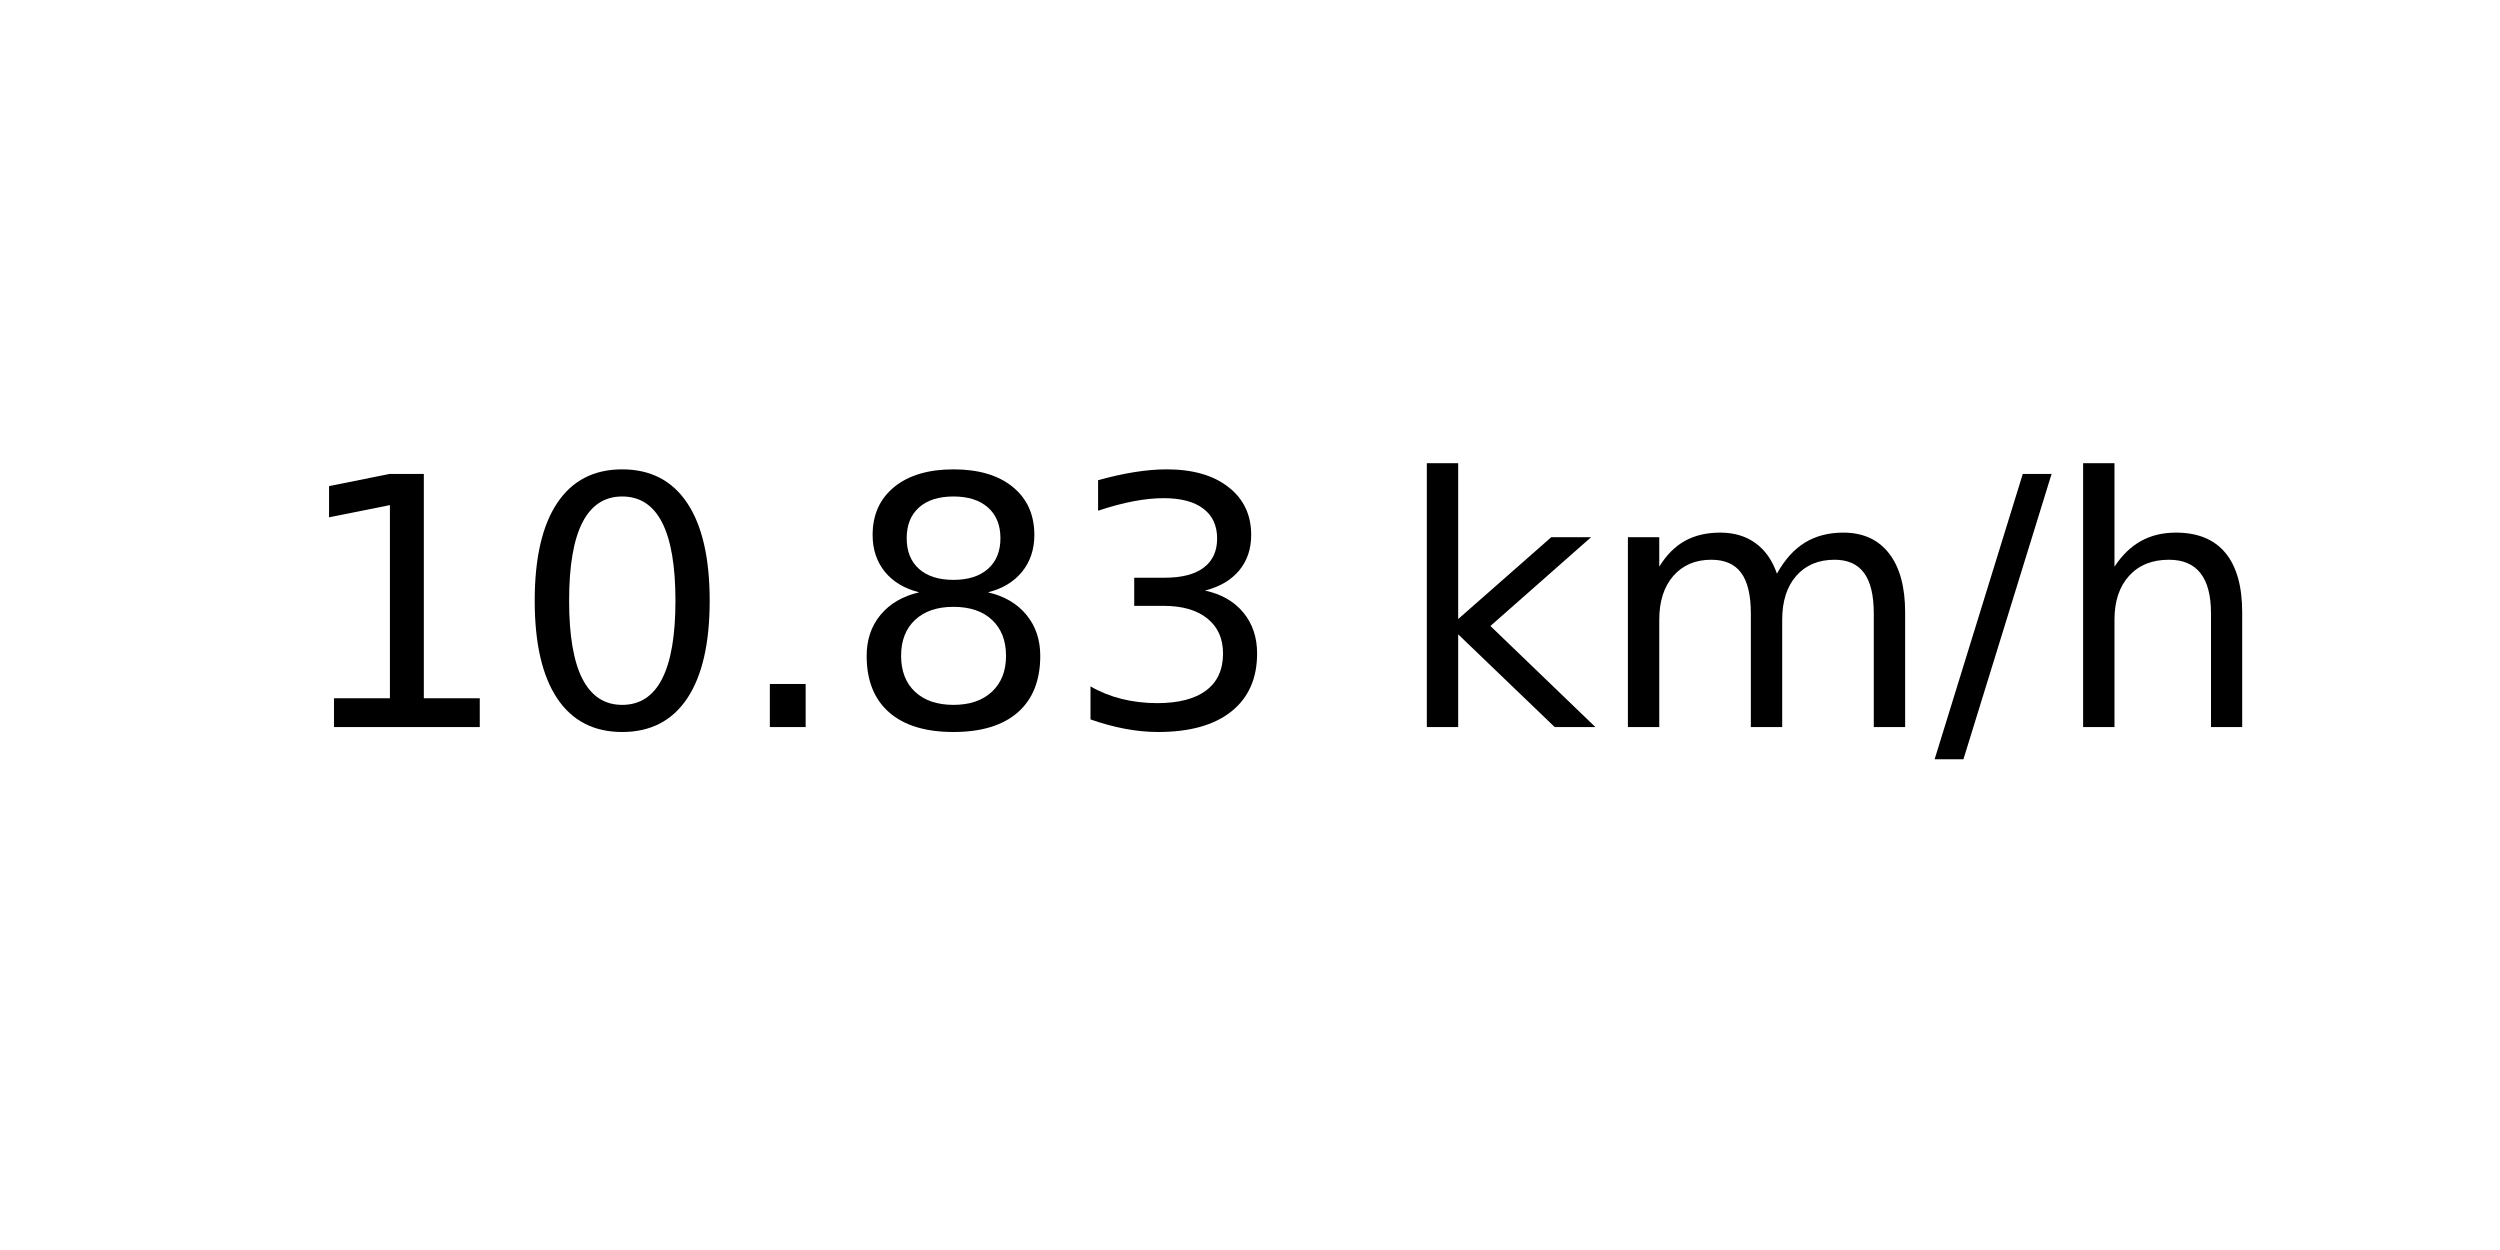
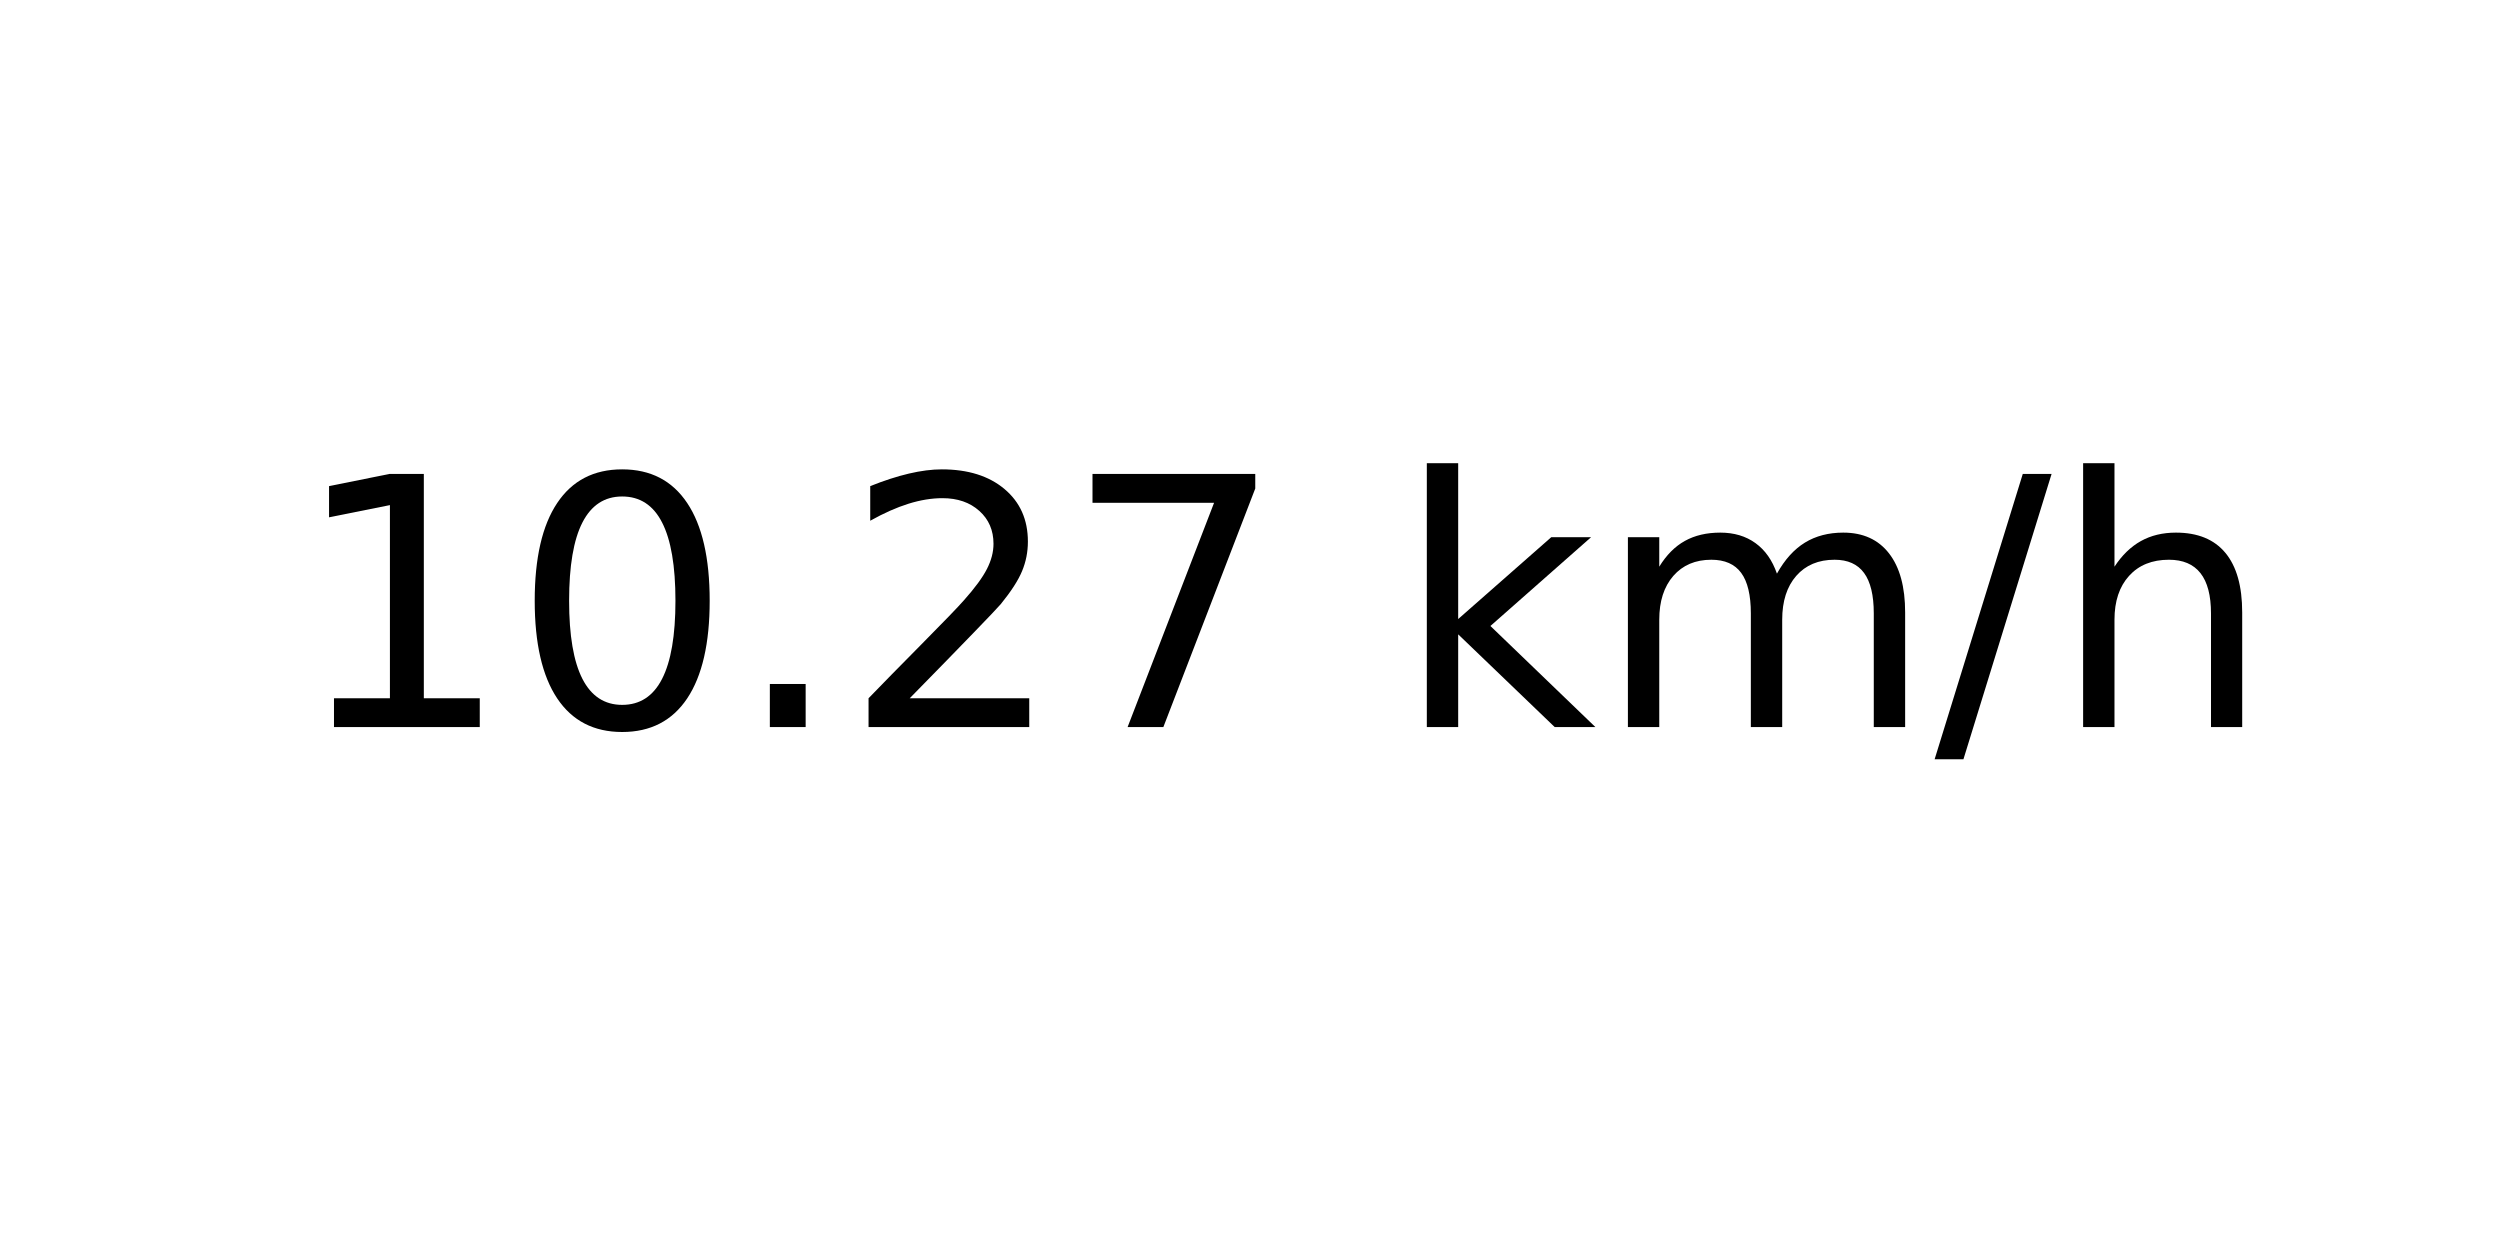
<svg xmlns="http://www.w3.org/2000/svg" xmlns:xlink="http://www.w3.org/1999/xlink" width="72pt" height="36pt" viewBox="0 0 72 36" version="1.1">
  <defs>
    <style type="text/css">*{stroke-linejoin: round; stroke-linecap: butt}</style>
  </defs>
  <g id="figure_1">
    <g id="axes_1">
      <g id="text_1">
        <g transform="translate(8.378125 20.93937) scale(0.1 -0.1)">
          <defs>
            <path id="DejaVuSans-31" d="M 794 531  L 1825 531  L 1825 4091  L 703 3866  L 703 4441  L 1819 4666  L 2450 4666  L 2450 531  L 3481 531  L 3481 0  L 794 0  L 794 531  z " transform="scale(0.015625)" />
            <path id="DejaVuSans-30" d="M 2034 4250  Q 1547 4250 1301 3770  Q 1056 3291 1056 2328  Q 1056 1369 1301 889  Q 1547 409 2034 409  Q 2525 409 2770 889  Q 3016 1369 3016 2328  Q 3016 3291 2770 3770  Q 2525 4250 2034 4250  z M 2034 4750  Q 2819 4750 3233 4129  Q 3647 3509 3647 2328  Q 3647 1150 3233 529  Q 2819 -91 2034 -91  Q 1250 -91 836 529  Q 422 1150 422 2328  Q 422 3509 836 4129  Q 1250 4750 2034 4750  z " transform="scale(0.015625)" />
            <path id="DejaVuSans-2e" d="M 684 794  L 1344 794  L 1344 0  L 684 0  L 684 794  z " transform="scale(0.015625)" />
-             <path id="DejaVuSans-38" d="M 2034 2216  Q 1584 2216 1326 1975  Q 1069 1734 1069 1313  Q 1069 891 1326 650  Q 1584 409 2034 409  Q 2484 409 2743 651  Q 3003 894 3003 1313  Q 3003 1734 2745 1975  Q 2488 2216 2034 2216  z M 1403 2484  Q 997 2584 770 2862  Q 544 3141 544 3541  Q 544 4100 942 4425  Q 1341 4750 2034 4750  Q 2731 4750 3128 4425  Q 3525 4100 3525 3541  Q 3525 3141 3298 2862  Q 3072 2584 2669 2484  Q 3125 2378 3379 2068  Q 3634 1759 3634 1313  Q 3634 634 3220 271  Q 2806 -91 2034 -91  Q 1263 -91 848 271  Q 434 634 434 1313  Q 434 1759 690 2068  Q 947 2378 1403 2484  z M 1172 3481  Q 1172 3119 1398 2916  Q 1625 2713 2034 2713  Q 2441 2713 2670 2916  Q 2900 3119 2900 3481  Q 2900 3844 2670 4047  Q 2441 4250 2034 4250  Q 1625 4250 1398 4047  Q 1172 3844 1172 3481  z " transform="scale(0.015625)" />
-             <path id="DejaVuSans-33" d="M 2597 2516  Q 3050 2419 3304 2112  Q 3559 1806 3559 1356  Q 3559 666 3084 287  Q 2609 -91 1734 -91  Q 1441 -91 1130 -33  Q 819 25 488 141  L 488 750  Q 750 597 1062 519  Q 1375 441 1716 441  Q 2309 441 2620 675  Q 2931 909 2931 1356  Q 2931 1769 2642 2001  Q 2353 2234 1838 2234  L 1294 2234  L 1294 2753  L 1863 2753  Q 2328 2753 2575 2939  Q 2822 3125 2822 3475  Q 2822 3834 2567 4026  Q 2313 4219 1838 4219  Q 1578 4219 1281 4162  Q 984 4106 628 3988  L 628 4550  Q 988 4650 1302 4700  Q 1616 4750 1894 4750  Q 2613 4750 3031 4423  Q 3450 4097 3450 3541  Q 3450 3153 3228 2886  Q 3006 2619 2597 2516  z " transform="scale(0.015625)" />
+             <path id="DejaVuSans-32" d="M 1228 531  L 3431 531  L 3431 0  L 469 0  L 469 531  Q 828 903 1448 1529  Q 2069 2156 2228 2338  Q 2531 2678 2651 2914  Q 2772 3150 2772 3378  Q 2772 3750 2511 3984  Q 2250 4219 1831 4219  Q 1534 4219 1204 4116  Q 875 4013 500 3803  L 500 4441  Q 881 4594 1212 4672  Q 1544 4750 1819 4750  Q 2544 4750 2975 4387  Q 3406 4025 3406 3419  Q 3406 3131 3298 2873  Q 3191 2616 2906 2266  Q 2828 2175 2409 1742  Q 1991 1309 1228 531  z " transform="scale(0.015625)" />
+             <path id="DejaVuSans-37" d="M 525 4666  L 3525 4666  L 3525 4397  L 1831 0  L 1172 0  L 2766 4134  L 525 4134  L 525 4666  z " transform="scale(0.015625)" />
            <path id="DejaVuSans-20" transform="scale(0.015625)" />
            <path id="DejaVuSans-6b" d="M 581 4863  L 1159 4863  L 1159 1991  L 2875 3500  L 3609 3500  L 1753 1863  L 3688 0  L 2938 0  L 1159 1709  L 1159 0  L 581 0  L 581 4863  z " transform="scale(0.015625)" />
            <path id="DejaVuSans-6d" d="M 3328 2828  Q 3544 3216 3844 3400  Q 4144 3584 4550 3584  Q 5097 3584 5394 3201  Q 5691 2819 5691 2113  L 5691 0  L 5113 0  L 5113 2094  Q 5113 2597 4934 2840  Q 4756 3084 4391 3084  Q 3944 3084 3684 2787  Q 3425 2491 3425 1978  L 3425 0  L 2847 0  L 2847 2094  Q 2847 2600 2669 2842  Q 2491 3084 2119 3084  Q 1678 3084 1418 2786  Q 1159 2488 1159 1978  L 1159 0  L 581 0  L 581 3500  L 1159 3500  L 1159 2956  Q 1356 3278 1631 3431  Q 1906 3584 2284 3584  Q 2666 3584 2933 3390  Q 3200 3197 3328 2828  z " transform="scale(0.015625)" />
            <path id="DejaVuSans-2f" d="M 1625 4666  L 2156 4666  L 531 -594  L 0 -594  L 1625 4666  z " transform="scale(0.015625)" />
            <path id="DejaVuSans-68" d="M 3513 2113  L 3513 0  L 2938 0  L 2938 2094  Q 2938 2591 2744 2837  Q 2550 3084 2163 3084  Q 1697 3084 1428 2787  Q 1159 2491 1159 1978  L 1159 0  L 581 0  L 581 4863  L 1159 4863  L 1159 2956  Q 1366 3272 1645 3428  Q 1925 3584 2291 3584  Q 2894 3584 3203 3211  Q 3513 2838 3513 2113  z " transform="scale(0.015625)" />
          </defs>
          <use xlink:href="#DejaVuSans-31" />
          <use xlink:href="#DejaVuSans-30" x="63.623" />
          <use xlink:href="#DejaVuSans-2e" x="127.246" />
-           <use xlink:href="#DejaVuSans-38" x="159.033" />
-           <use xlink:href="#DejaVuSans-33" x="222.656" />
+           <use xlink:href="#DejaVuSans-32" x="159.033" />
+           <use xlink:href="#DejaVuSans-37" x="222.656" />
          <use xlink:href="#DejaVuSans-20" x="286.279" />
          <use xlink:href="#DejaVuSans-6b" x="318.066" />
          <use xlink:href="#DejaVuSans-6d" x="375.977" />
          <use xlink:href="#DejaVuSans-2f" x="473.389" />
          <use xlink:href="#DejaVuSans-68" x="507.08" />
        </g>
      </g>
    </g>
  </g>
</svg>
